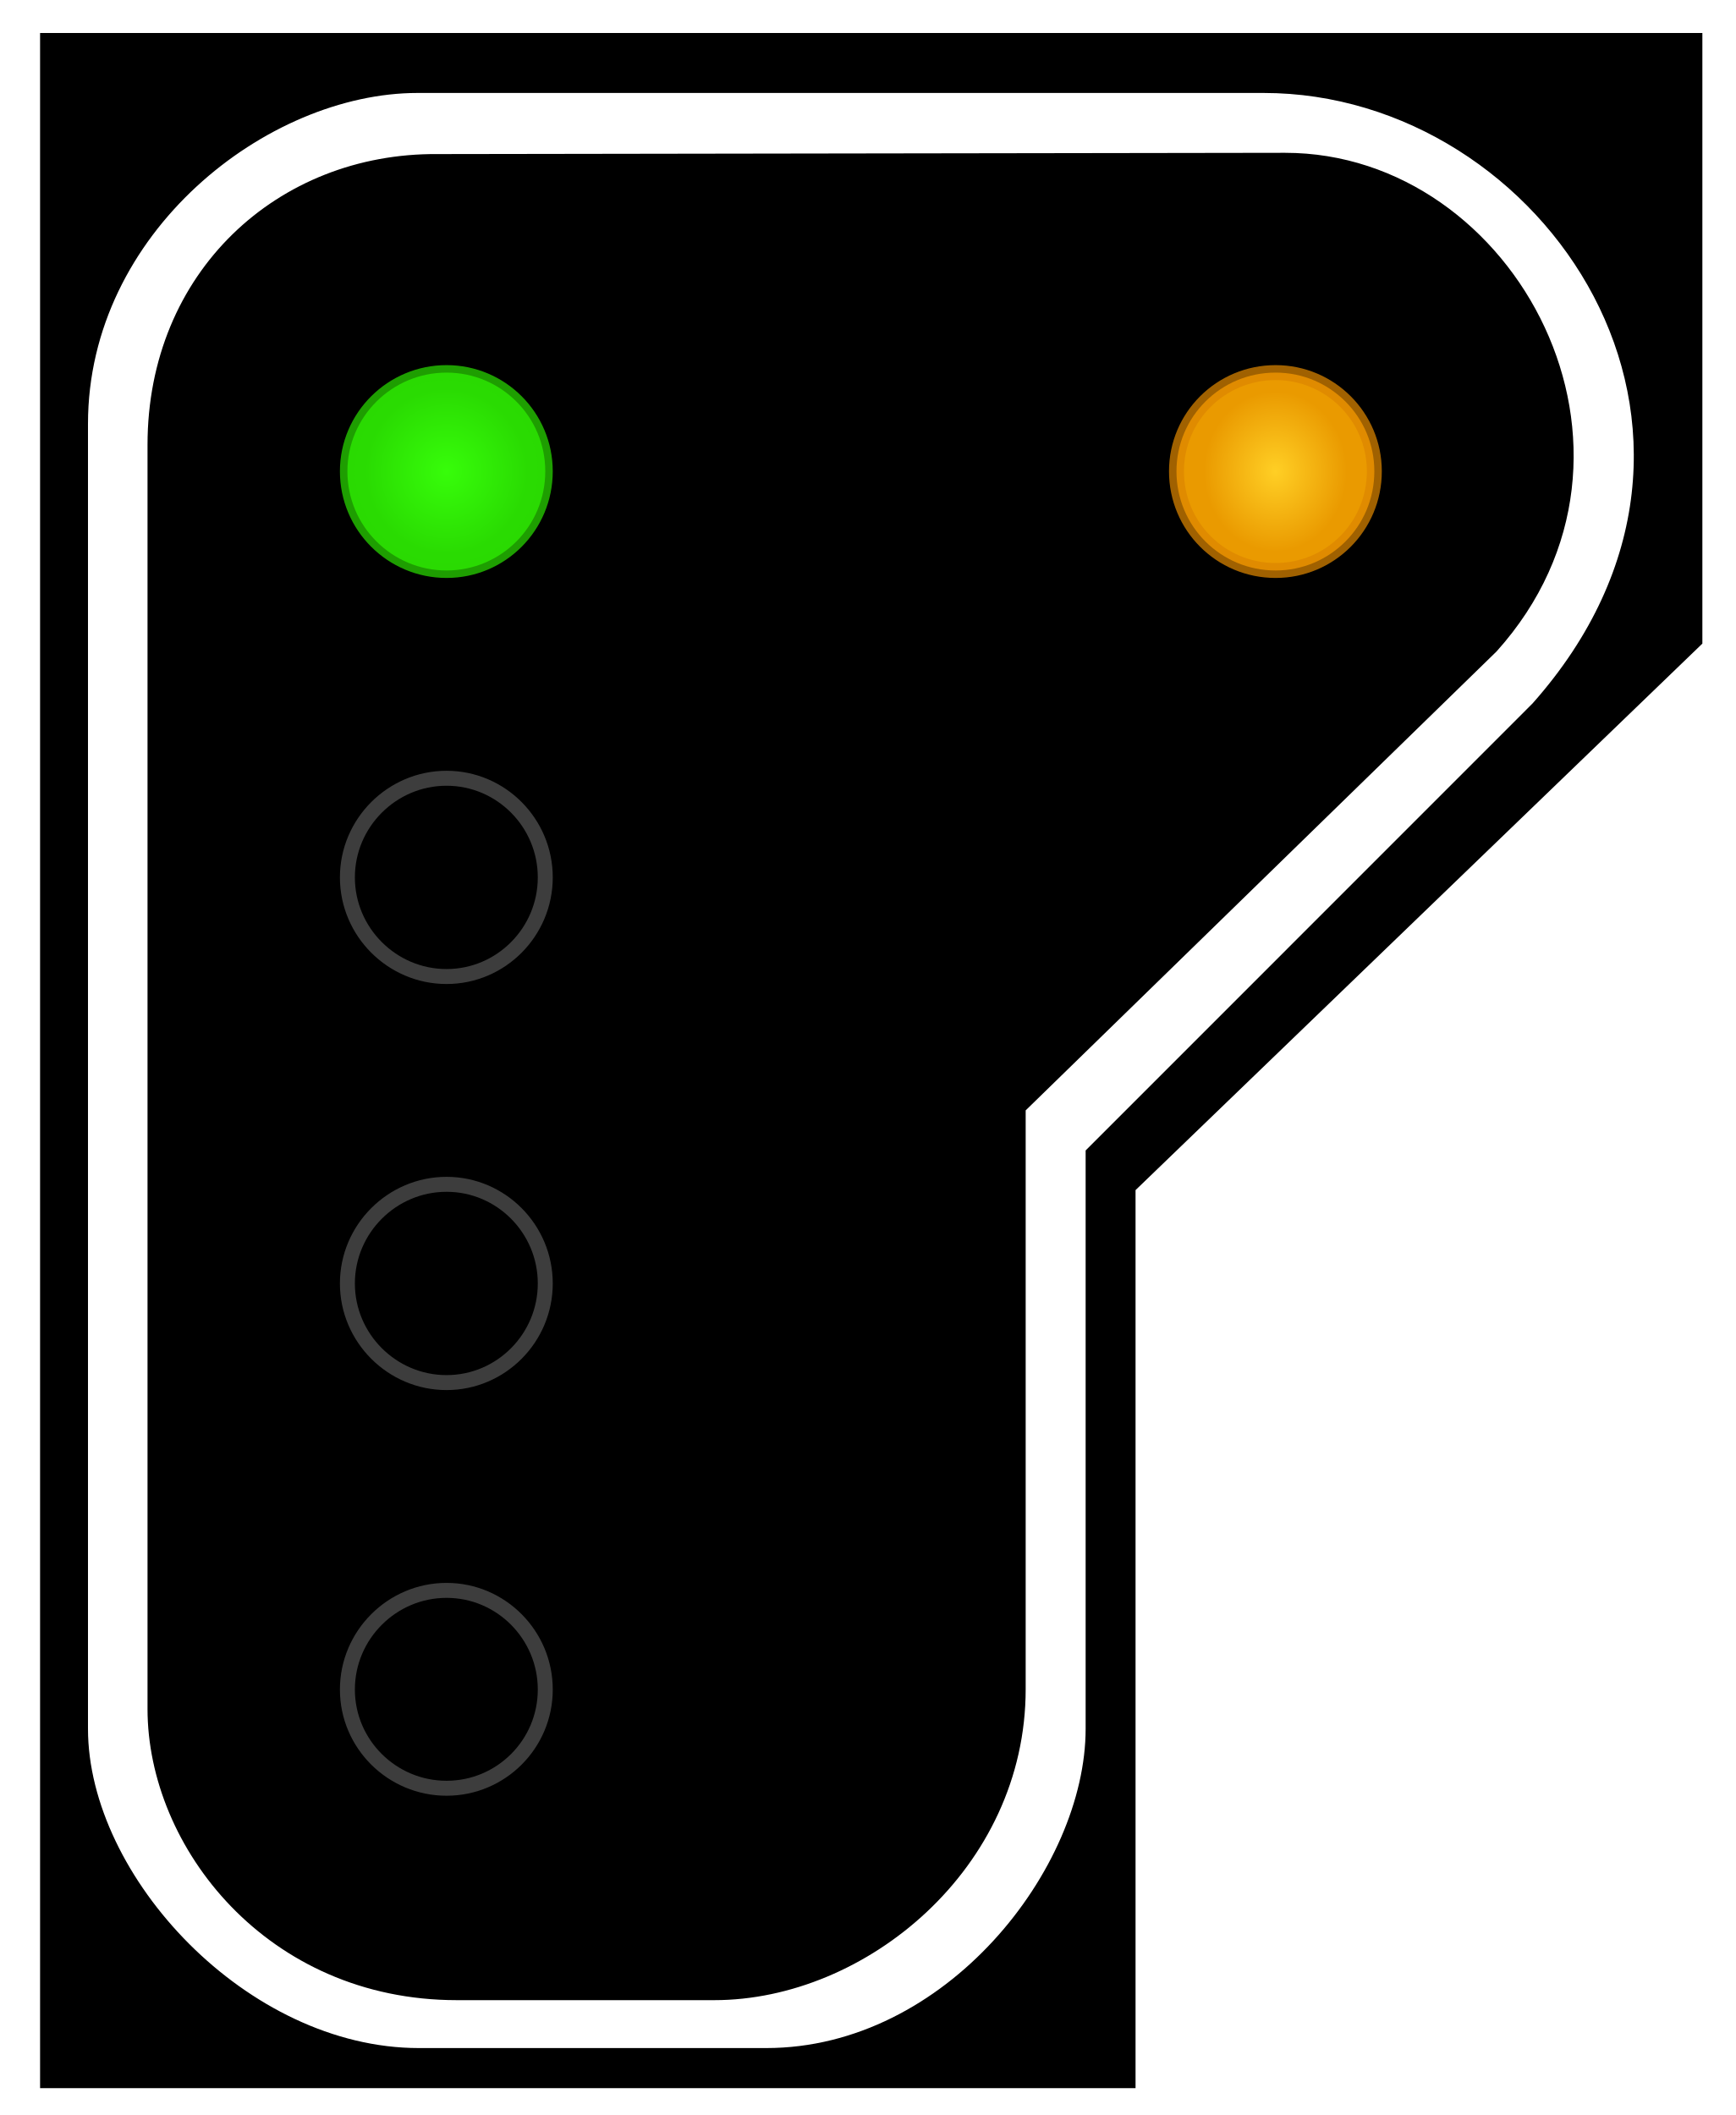
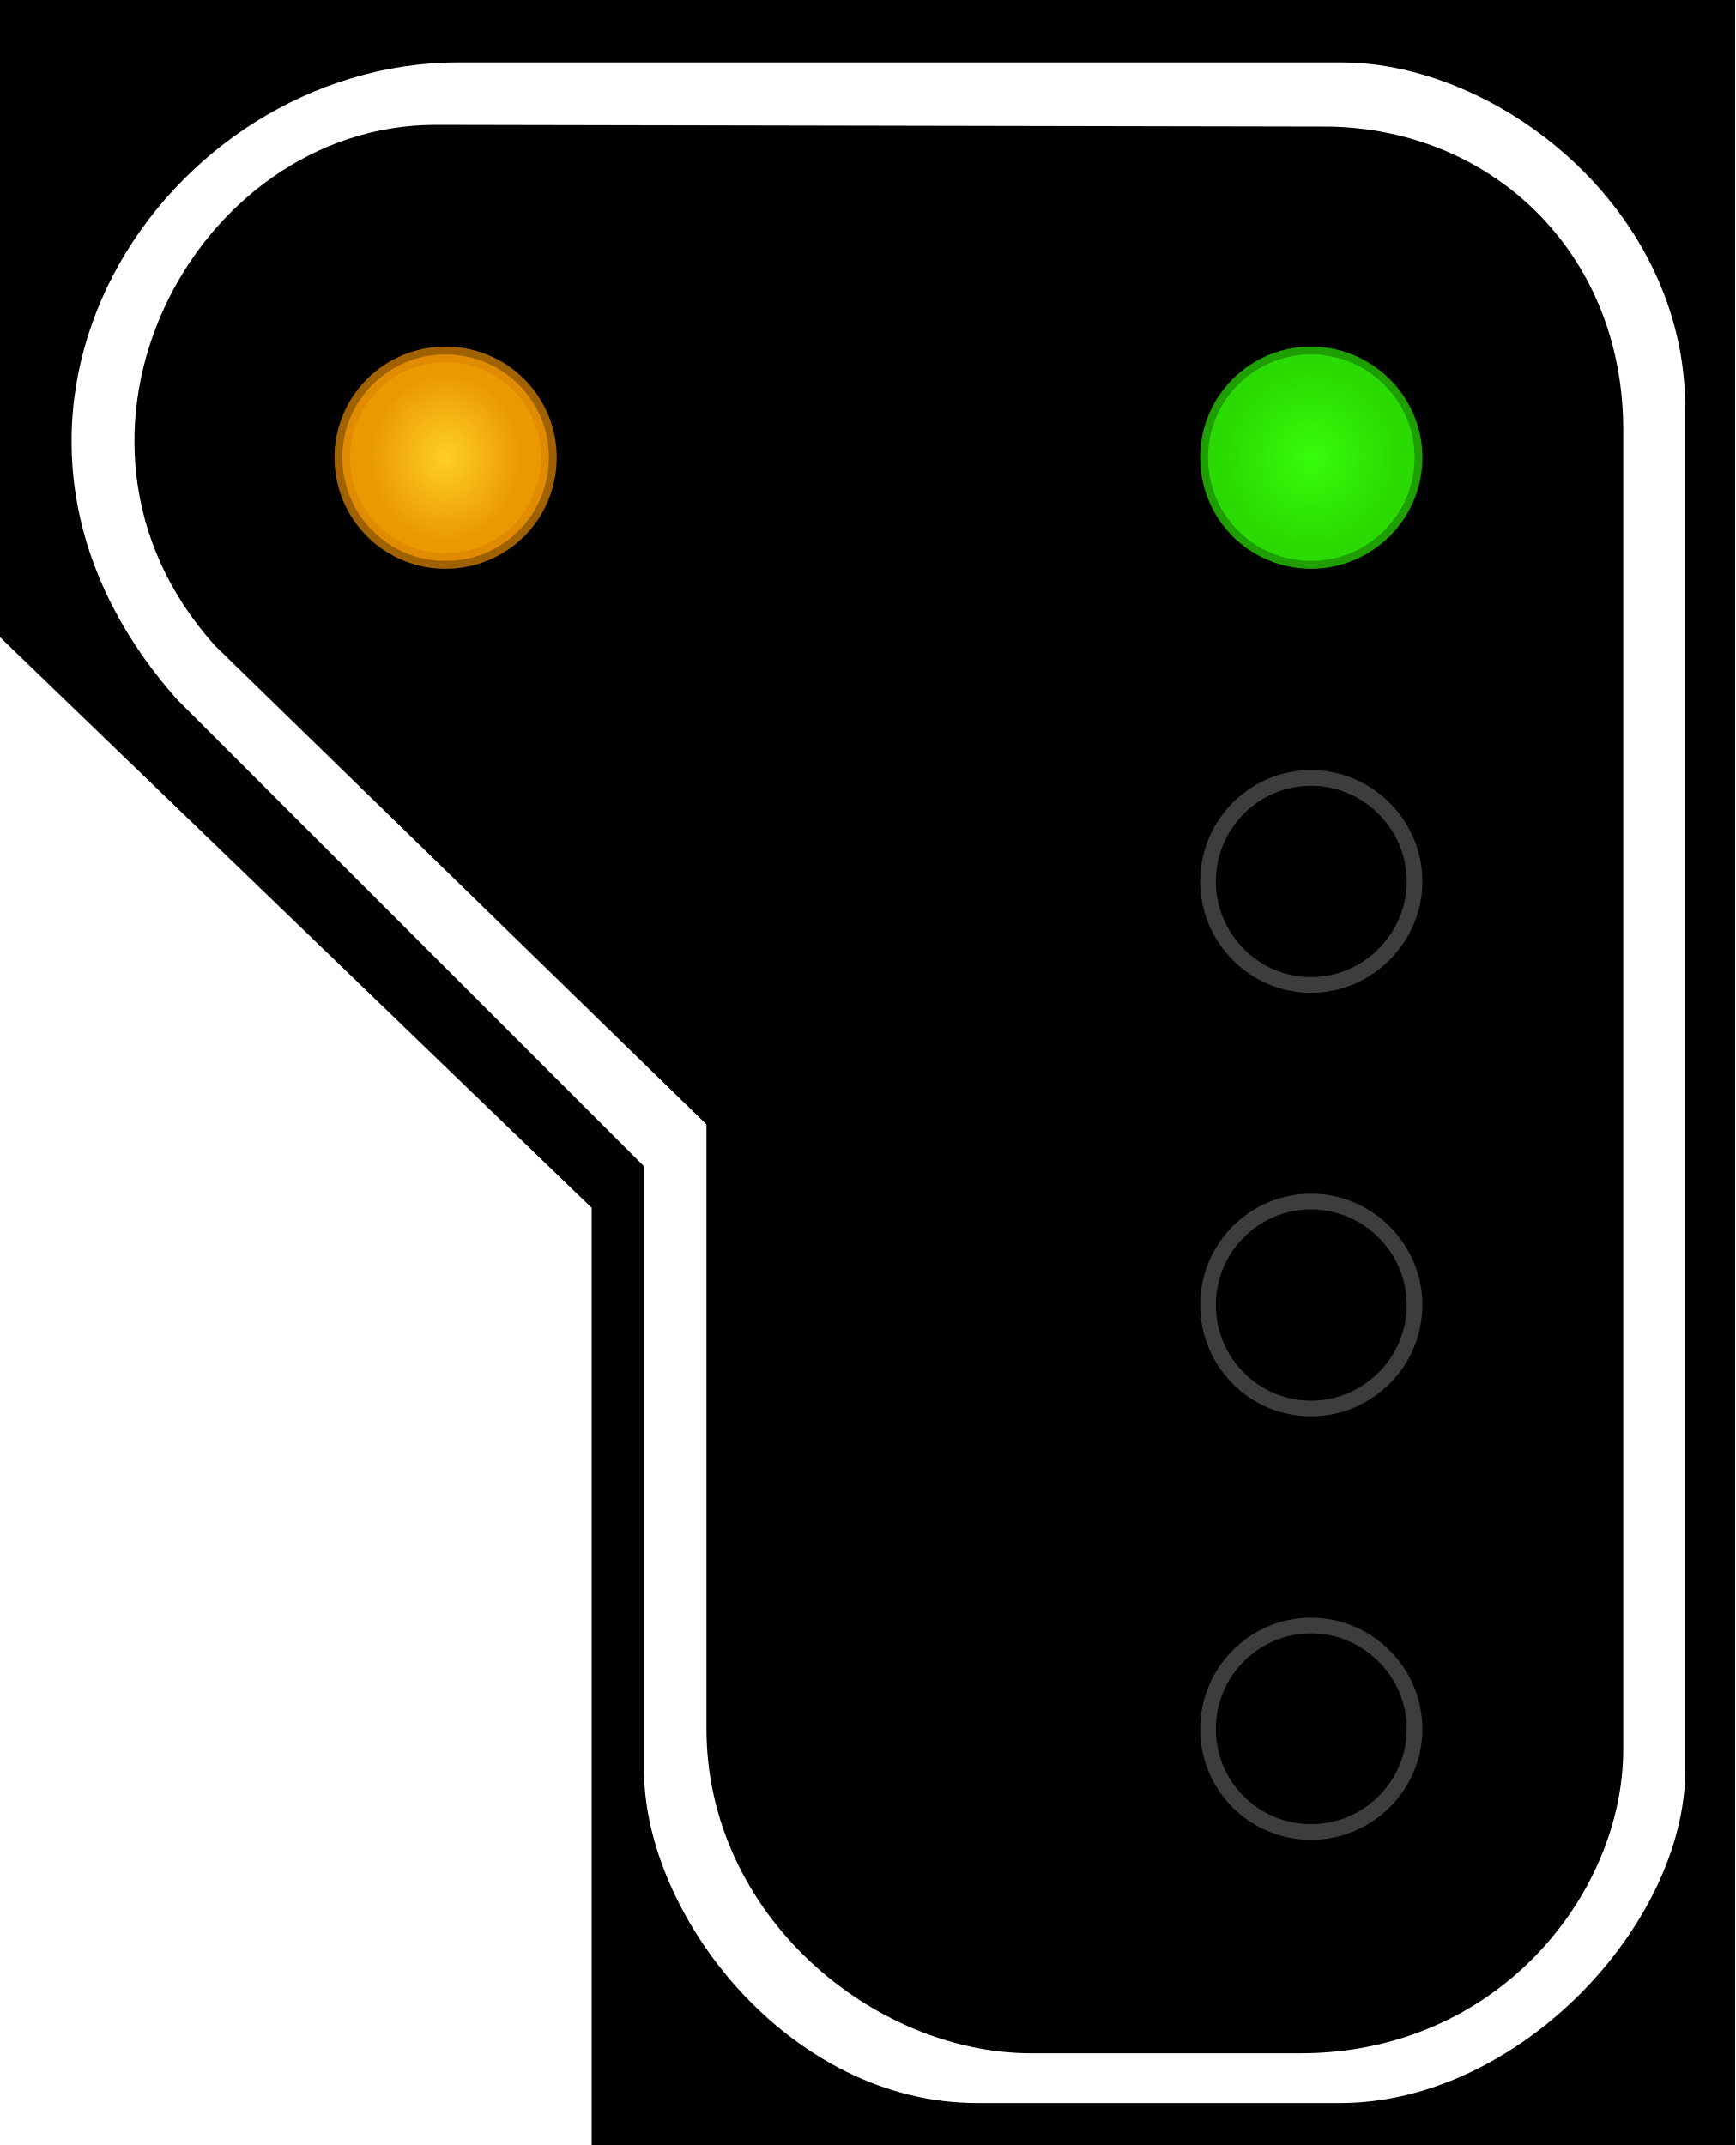
- <svg xmlns="http://www.w3.org/2000/svg" width="16.415" height="20" viewBox="0 0 16.415 20">
+ <svg xmlns="http://www.w3.org/2000/svg" width="16.177" height="20" viewBox="0 0 16.177 20">
  <defs>
-     <radialGradient id="radial-pattern-0" gradientUnits="userSpaceOnUse" cx="22.377" cy="23.627" fx="22.377" fy="23.627" r="5.348" gradientTransform="matrix(0.760968, 0.00000265015, -0.00000269638, 0.774247, 5.348805, 5.333729)">
+     <radialGradient id="radial-pattern-0" gradientUnits="userSpaceOnUse" cx="22.377" cy="23.627" fx="22.377" fy="23.627" r="5.348" gradientTransform="matrix(-0.143579, 0.000000500028, 0.00000050875, 0.146084, 15.08845, 0.693863)">
      <stop offset="0" stop-color="rgb(21.569%, 99.216%, 3.922%)" stop-opacity="1" />
      <stop offset="1" stop-color="rgb(16.471%, 85.882%, 0.784%)" stop-opacity="1" />
    </radialGradient>
-     <radialGradient id="radial-pattern-1" gradientUnits="userSpaceOnUse" cx="22.377" cy="64.324" fx="22.377" fy="64.324" r="5.148" gradientTransform="matrix(0.696501, 0.00000164958, -0.00000184561, 0.779273, 6.791434, 14.19809)">
+     <radialGradient id="radial-pattern-1" gradientUnits="userSpaceOnUse" cx="22.377" cy="64.324" fx="22.377" fy="64.324" r="5.148" gradientTransform="matrix(-0.131415, 0.000000311241, 0.000000348228, 0.147032, 6.977603, -5.31243)">
      <stop offset="0" stop-color="rgb(100%, 81.176%, 14.51%)" stop-opacity="1" />
      <stop offset="1" stop-color="rgb(91.765%, 60.392%, 0%)" stop-opacity="1" />
    </radialGradient>
  </defs>
-   <path fill-rule="nonzero" fill="rgb(0%, 0%, 0%)" fill-opacity="1" d="M 0.379 0.312 L 16.098 0.312 L 16.098 6.086 L 10.738 11.254 L 10.738 19.746 L 0.379 19.746 Z M 0.379 0.312 " />
-   <path fill-rule="evenodd" fill="rgb(100%, 100%, 100%)" fill-opacity="1" d="M 3.949 0.879 L 11.949 0.879 C 14.605 0.879 16.77 4.086 14.492 6.652 L 10.266 10.879 L 10.266 16.348 C 10.266 17.668 8.945 19.367 7.246 19.367 L 3.961 19.367 C 2.34 19.367 0.832 17.746 0.832 16.348 L 0.832 4.008 C 0.832 2.199 2.527 0.879 3.949 0.879 Z M 4.137 1.457 L 12.152 1.445 C 14.336 1.445 15.848 4.273 14.152 6.16 L 9.699 10.5 L 9.699 15.973 C 9.699 17.668 8.188 18.914 6.754 18.914 L 4.32 18.914 C 2.527 18.914 1.395 17.469 1.395 16.16 L 1.395 4.207 C 1.395 2.574 2.625 1.445 4.137 1.457 Z M 4.137 1.457 " />
-   <path fill-rule="nonzero" fill="url(#radial-pattern-0)" stroke-width="0.75" stroke-linecap="butt" stroke-linejoin="miter" stroke="rgb(16.471%, 85.49%, 0.784%)" stroke-opacity="0.725" stroke-miterlimit="4" d="M 27.328 23.622 C 27.328 26.376 25.113 28.591 22.38 28.591 C 19.647 28.591 17.411 26.376 17.411 23.622 C 17.411 20.889 19.647 18.674 22.38 18.674 C 25.113 18.674 27.328 20.889 27.328 23.622 Z M 27.328 23.622 " transform="matrix(0.188679, 0, 0, 0.188679, 0, 0)" />
-   <path fill="none" stroke-width="0.75" stroke-linecap="butt" stroke-linejoin="miter" stroke="rgb(23.922%, 23.922%, 23.922%)" stroke-opacity="1" stroke-miterlimit="4" d="M 27.328 43.973 C 27.328 46.706 25.113 48.942 22.38 48.942 C 19.647 48.942 17.411 46.706 17.411 43.973 C 17.411 41.241 19.647 39.005 22.38 39.005 C 25.113 39.005 27.328 41.241 27.328 43.973 Z M 27.328 43.973 " transform="matrix(0.188679, 0, 0, 0.188679, 0, 0)" />
-   <path fill="none" stroke-width="0.75" stroke-linecap="butt" stroke-linejoin="miter" stroke="rgb(23.922%, 23.922%, 23.922%)" stroke-opacity="1" stroke-miterlimit="4" d="M 27.328 64.325 C 27.328 67.058 25.113 69.293 22.38 69.293 C 19.647 69.293 17.411 67.058 17.411 64.325 C 17.411 61.592 19.647 59.356 22.38 59.356 C 25.113 59.356 27.328 61.592 27.328 64.325 Z M 27.328 64.325 " transform="matrix(0.188679, 0, 0, 0.188679, 0, 0)" />
-   <path fill="none" stroke-width="0.75" stroke-linecap="butt" stroke-linejoin="miter" stroke="rgb(23.922%, 23.922%, 23.922%)" stroke-opacity="1" stroke-miterlimit="4" d="M 27.328 84.676 C 27.328 87.409 25.113 89.624 22.38 89.624 C 19.647 89.624 17.411 87.409 17.411 84.676 C 17.411 81.943 19.647 79.707 22.38 79.707 C 25.113 79.707 27.328 81.943 27.328 84.676 Z M 27.328 84.676 " transform="matrix(0.188679, 0, 0, 0.188679, 0, 0)" />
-   <path fill-rule="nonzero" fill="url(#radial-pattern-1)" stroke-width="0.75" stroke-linecap="butt" stroke-linejoin="miter" stroke="rgb(86.275%, 52.549%, 0%)" stroke-opacity="0.725" stroke-miterlimit="4" d="M 27.334 64.32 C 27.334 67.074 25.119 69.289 22.386 69.289 C 19.633 69.289 17.418 67.074 17.418 64.32 C 17.418 61.587 19.633 59.372 22.386 59.372 C 25.119 59.372 27.334 61.587 27.334 64.32 Z M 27.334 64.32 " transform="matrix(0.188679, 0, 0, 0.188679, 7.838652, -7.678812)" />
+   <path fill-rule="nonzero" fill="rgb(0%, 0%, 0%)" fill-opacity="1" d="M 16.176 0 L 0 0 L 0 5.941 L 5.516 11.262 L 5.516 20 L 16.176 20 Z M 16.176 0 " />
+   <path fill-rule="evenodd" fill="rgb(100%, 100%, 100%)" fill-opacity="1" d="M 12.504 0.582 L 4.27 0.582 C 1.535 0.582 -0.691 3.883 1.652 6.523 L 6.004 10.875 L 6.004 16.504 C 6.004 17.859 7.359 19.609 9.109 19.609 L 12.492 19.609 C 14.16 19.609 15.711 17.941 15.711 16.504 L 15.711 3.805 C 15.711 1.941 13.965 0.582 12.504 0.582 Z M 12.309 1.18 L 4.059 1.164 C 1.812 1.164 0.258 4.078 2.004 6.02 L 6.586 10.484 L 6.586 16.117 C 6.586 17.859 8.141 19.145 9.617 19.145 L 12.121 19.145 C 13.965 19.145 15.133 17.656 15.133 16.309 L 15.133 4.008 C 15.133 2.328 13.867 1.164 12.309 1.18 Z M 12.309 1.18 " />
+   <path fill-rule="nonzero" fill="url(#radial-pattern-0)" stroke-width="0.142" stroke-linecap="butt" stroke-linejoin="miter" stroke="rgb(16.471%, 85.49%, 0.784%)" stroke-opacity="0.725" stroke-miterlimit="4" d="M 10.943 4.145 C 10.943 4.665 11.36 5.082 11.877 5.082 C 12.389 5.082 12.814 4.665 12.814 4.145 C 12.814 3.629 12.389 3.211 11.877 3.211 C 11.36 3.211 10.943 3.629 10.943 4.145 Z M 10.943 4.145 " transform="matrix(1.029146, 0, 0, 1.029146, 0, 0)" />
+   <path fill="none" stroke-width="0.142" stroke-linecap="butt" stroke-linejoin="miter" stroke="rgb(23.922%, 23.922%, 23.922%)" stroke-opacity="1" stroke-miterlimit="4" d="M 10.943 7.986 C 10.943 8.498 11.36 8.924 11.877 8.924 C 12.389 8.924 12.814 8.498 12.814 7.986 C 12.814 7.47 12.389 7.048 11.877 7.048 C 11.36 7.048 10.943 7.47 10.943 7.986 Z M 10.943 7.986 " transform="matrix(1.029146, 0, 0, 1.029146, 0, 0)" />
+   <path fill="none" stroke-width="0.142" stroke-linecap="butt" stroke-linejoin="miter" stroke="rgb(23.922%, 23.922%, 23.922%)" stroke-opacity="1" stroke-miterlimit="4" d="M 10.943 11.823 C 10.943 12.34 11.36 12.761 11.877 12.761 C 12.389 12.761 12.814 12.34 12.814 11.823 C 12.814 11.307 12.389 10.886 11.877 10.886 C 11.36 10.886 10.943 11.307 10.943 11.823 Z M 10.943 11.823 " transform="matrix(1.029146, 0, 0, 1.029146, 0, 0)" />
+   <path fill="none" stroke-width="0.142" stroke-linecap="butt" stroke-linejoin="miter" stroke="rgb(23.922%, 23.922%, 23.922%)" stroke-opacity="1" stroke-miterlimit="4" d="M 10.943 15.665 C 10.943 16.181 11.36 16.598 11.877 16.598 C 12.389 16.598 12.814 16.181 12.814 15.665 C 12.814 15.148 12.389 14.727 11.877 14.727 C 11.36 14.727 10.943 15.148 10.943 15.665 Z M 10.943 15.665 " transform="matrix(1.029146, 0, 0, 1.029146, 0, 0)" />
+   <path fill-rule="nonzero" fill="url(#radial-pattern-1)" stroke-width="0.142" stroke-linecap="butt" stroke-linejoin="miter" stroke="rgb(86.275%, 52.549%, 0%)" stroke-opacity="0.725" stroke-miterlimit="4" d="M 3.101 4.145 C 3.101 4.665 3.519 5.082 4.035 5.082 C 4.555 5.082 4.972 4.665 4.972 4.145 C 4.972 3.629 4.555 3.211 4.035 3.211 C 3.519 3.211 3.101 3.629 3.101 4.145 Z M 3.101 4.145 " transform="matrix(1.029146, 0, 0, 1.029146, 0, 0)" />
</svg>
